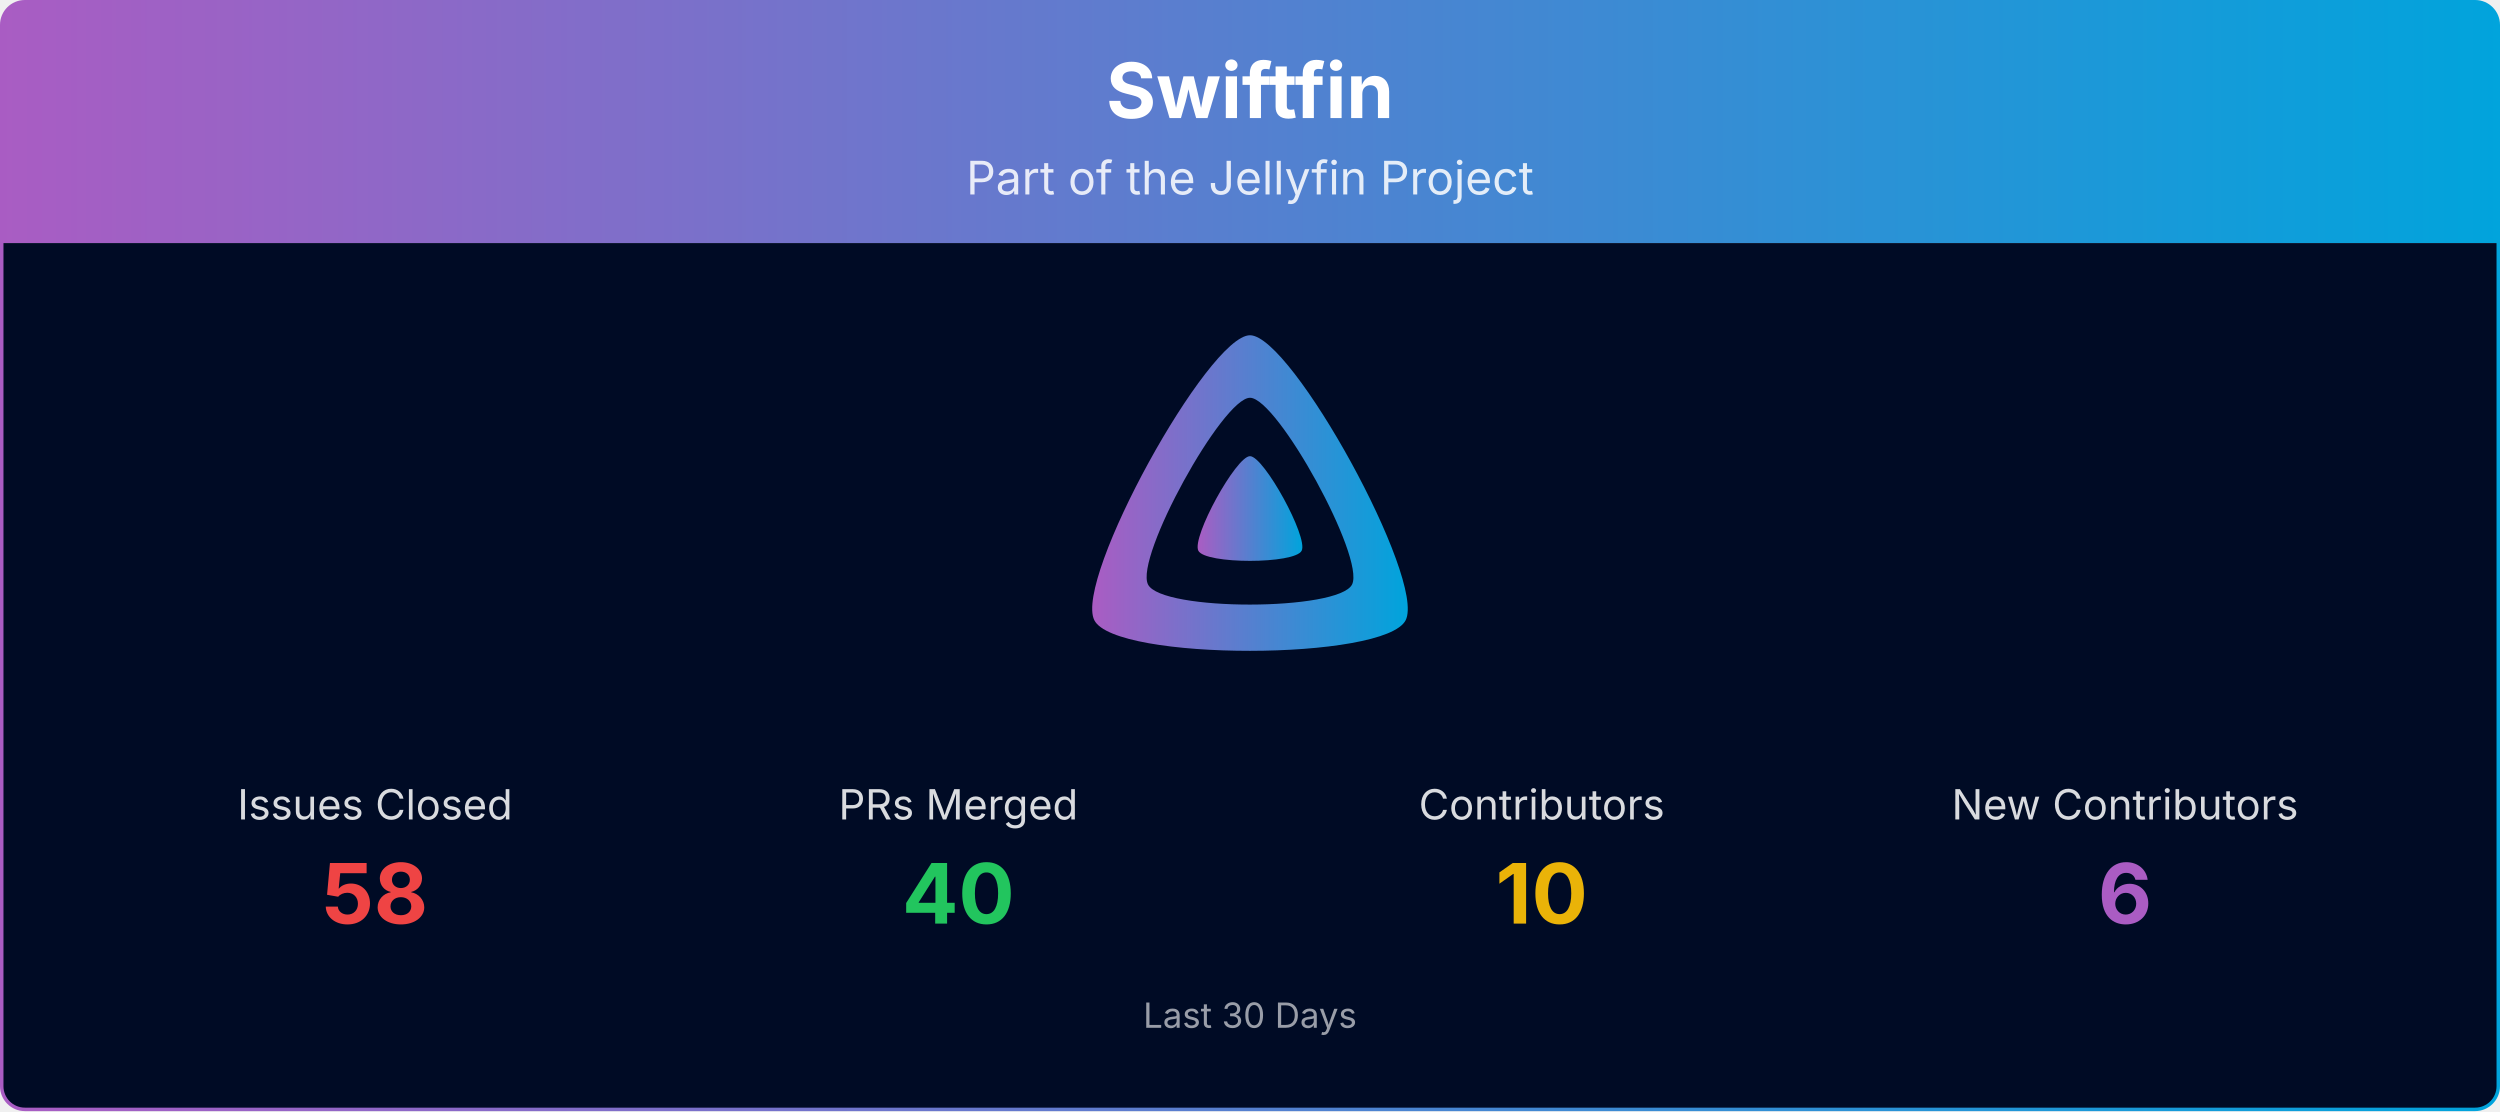
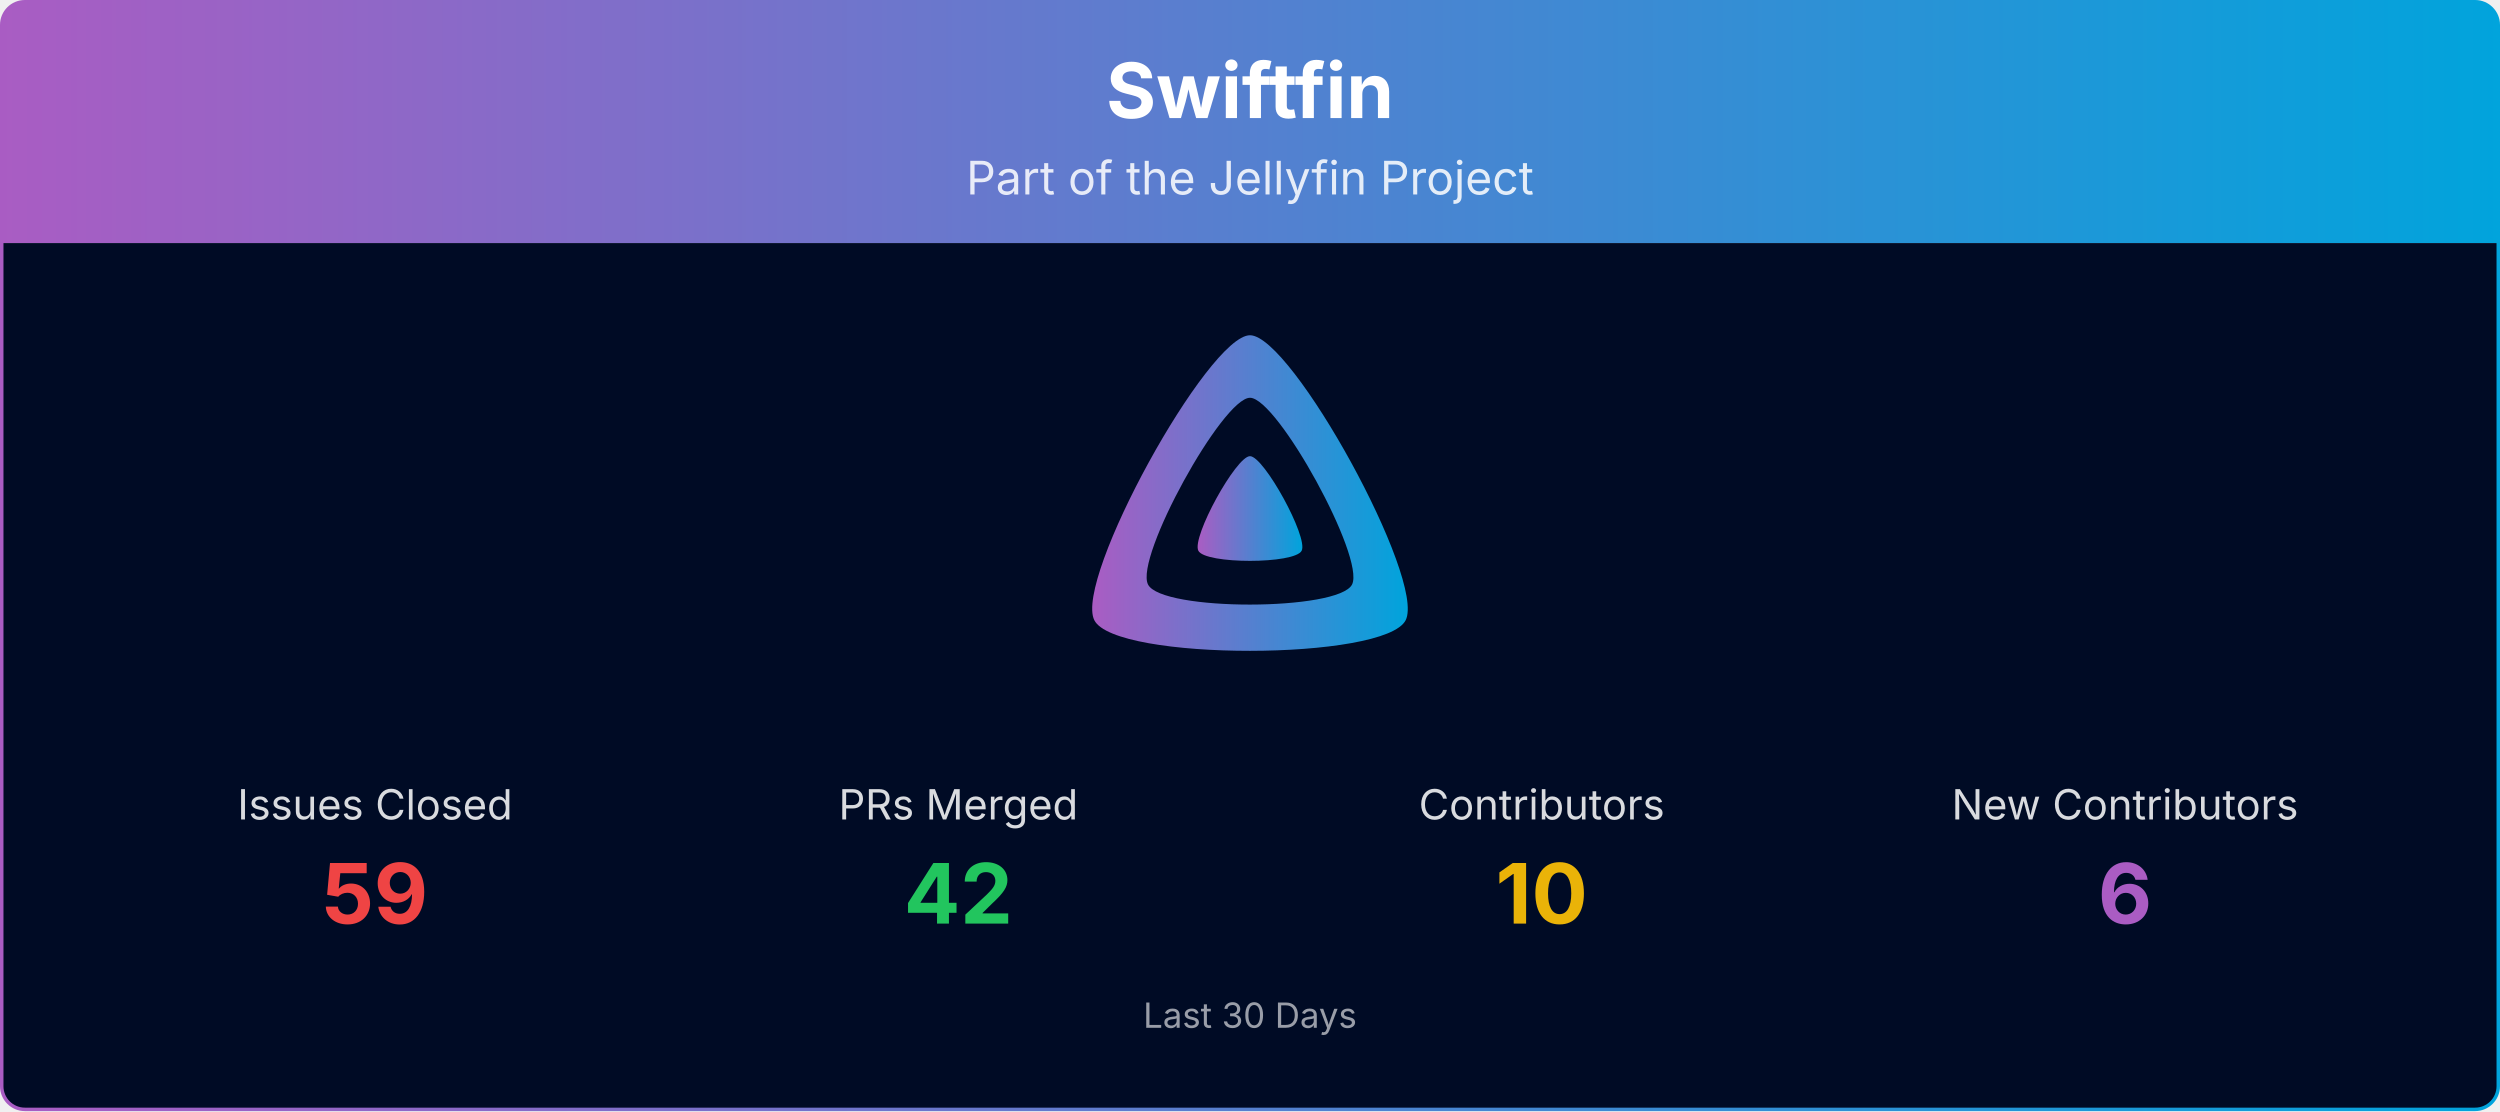
<svg xmlns="http://www.w3.org/2000/svg" viewBox="0 0 1080 480" width="100%" role="img" aria-label="Swiftfin">
  <defs>
    <linearGradient id="banner-swiftfin-grad" x1="0" y1="0" x2="1" y2="0">
      <stop offset="0%" stop-color="#AA5CC3" />
      <stop offset="100%" stop-color="#00A4DC" />
    </linearGradient>
    <clipPath id="banner-swiftfin-grad-clip">
      <rect x="0.75" y="0.75" width="1078.5" height="478.5" rx="10" ry="10" />
    </clipPath>
  </defs>
  <g clip-path="url(#banner-swiftfin-grad-clip)">
    <path d="M0.75,10.75 A10.0,10.0 0 0 1 10.75,0.75 L1069.25,0.75 A10.0,10.0 0 0 1 1079.25,10.75 L1079.25,105.00 L0.75,105.00 Z" fill="url(#banner-swiftfin-grad)" />
    <text x="540.0" y="51" text-anchor="middle" font-size="33" font-weight="700" font-family="Plus Jakarta Sans, system-ui, -apple-system, Segoe UI, sans-serif" fill="#ffffff">Swiftfin</text>
    <text x="540.0" y="84" text-anchor="middle" font-size="20" font-family="Plus Jakarta Sans, system-ui, -apple-system, Segoe UI, sans-serif" fill="#ffffff" opacity="0.85">Part of the Jellyfin Project</text>
    <rect x="0.75" y="105" width="1078.5" height="374.25" fill="#000b25" />
    <g transform="translate(465.00,138.00) scale(0.29297)">
      <path fill="url(#banner-swiftfin-grad)" fill-rule="evenodd" d="M256,23.3c-61.6,0-259.8,359.4-229.6,420.1s429.3,60,459.2,0S317.6,23.3,256,23.3zM406.5,390.8c-19.6,39.3-281.1,39.8-300.9,0s110.1-275.3,150.4-275.3S426.1,351.4,406.5,390.8z" />
      <path fill="url(#banner-swiftfin-grad)" d="M256,201.6c-20.4,0-86.2,119.3-76.2,139.4s142.5,19.9,152.4,0S276.5,201.6,256,201.6z" />
    </g>
    <text x="162.0" y="354.0" text-anchor="middle" font-size="18" font-family="Plus Jakarta Sans, system-ui, -apple-system, Segoe UI, sans-serif" fill="#ffffff" opacity="0.85">Issues Closed</text>
-     <text x="162.0" y="399.0" text-anchor="middle" font-size="36" font-weight="700" font-family="Plus Jakarta Sans, system-ui, -apple-system, Segoe UI, sans-serif" fill="#ef4444">58</text>
+     <text x="162.0" y="399.0" text-anchor="middle" font-size="36" font-weight="700" font-family="Plus Jakarta Sans, system-ui, -apple-system, Segoe UI, sans-serif" fill="#ef4444">59</text>
    <text x="414.0" y="354.0" text-anchor="middle" font-size="18" font-family="Plus Jakarta Sans, system-ui, -apple-system, Segoe UI, sans-serif" fill="#ffffff" opacity="0.85">PRs Merged</text>
-     <text x="414.0" y="399.0" text-anchor="middle" font-size="36" font-weight="700" font-family="Plus Jakarta Sans, system-ui, -apple-system, Segoe UI, sans-serif" fill="#22c55e">40</text>
+     <text x="414.0" y="399.0" text-anchor="middle" font-size="36" font-weight="700" font-family="Plus Jakarta Sans, system-ui, -apple-system, Segoe UI, sans-serif" fill="#22c55e">42</text>
    <text x="666.0" y="354.0" text-anchor="middle" font-size="18" font-family="Plus Jakarta Sans, system-ui, -apple-system, Segoe UI, sans-serif" fill="#ffffff" opacity="0.85">Contributors</text>
    <text x="666.0" y="399.0" text-anchor="middle" font-size="36" font-weight="700" font-family="Plus Jakarta Sans, system-ui, -apple-system, Segoe UI, sans-serif" fill="#eab308">10</text>
    <text x="918.0" y="354.0" text-anchor="middle" font-size="18" font-family="Plus Jakarta Sans, system-ui, -apple-system, Segoe UI, sans-serif" fill="#ffffff" opacity="0.85">New Contributors</text>
    <text x="918.0" y="399.0" text-anchor="middle" font-size="36" font-weight="700" font-family="Plus Jakarta Sans, system-ui, -apple-system, Segoe UI, sans-serif" fill="#AA5CC3">6</text>
    <text x="540.0" y="444.0" text-anchor="middle" font-size="15" font-family="Plus Jakarta Sans, system-ui, -apple-system, Segoe UI, sans-serif" fill="#ffffff" opacity="0.6">Last 30 Days</text>
  </g>
  <rect x="0.75" y="0.75" width="1078.5" height="478.5" rx="10" ry="10" fill="none" stroke="url(#banner-swiftfin-grad)" stroke-width="1.5" />
</svg>
